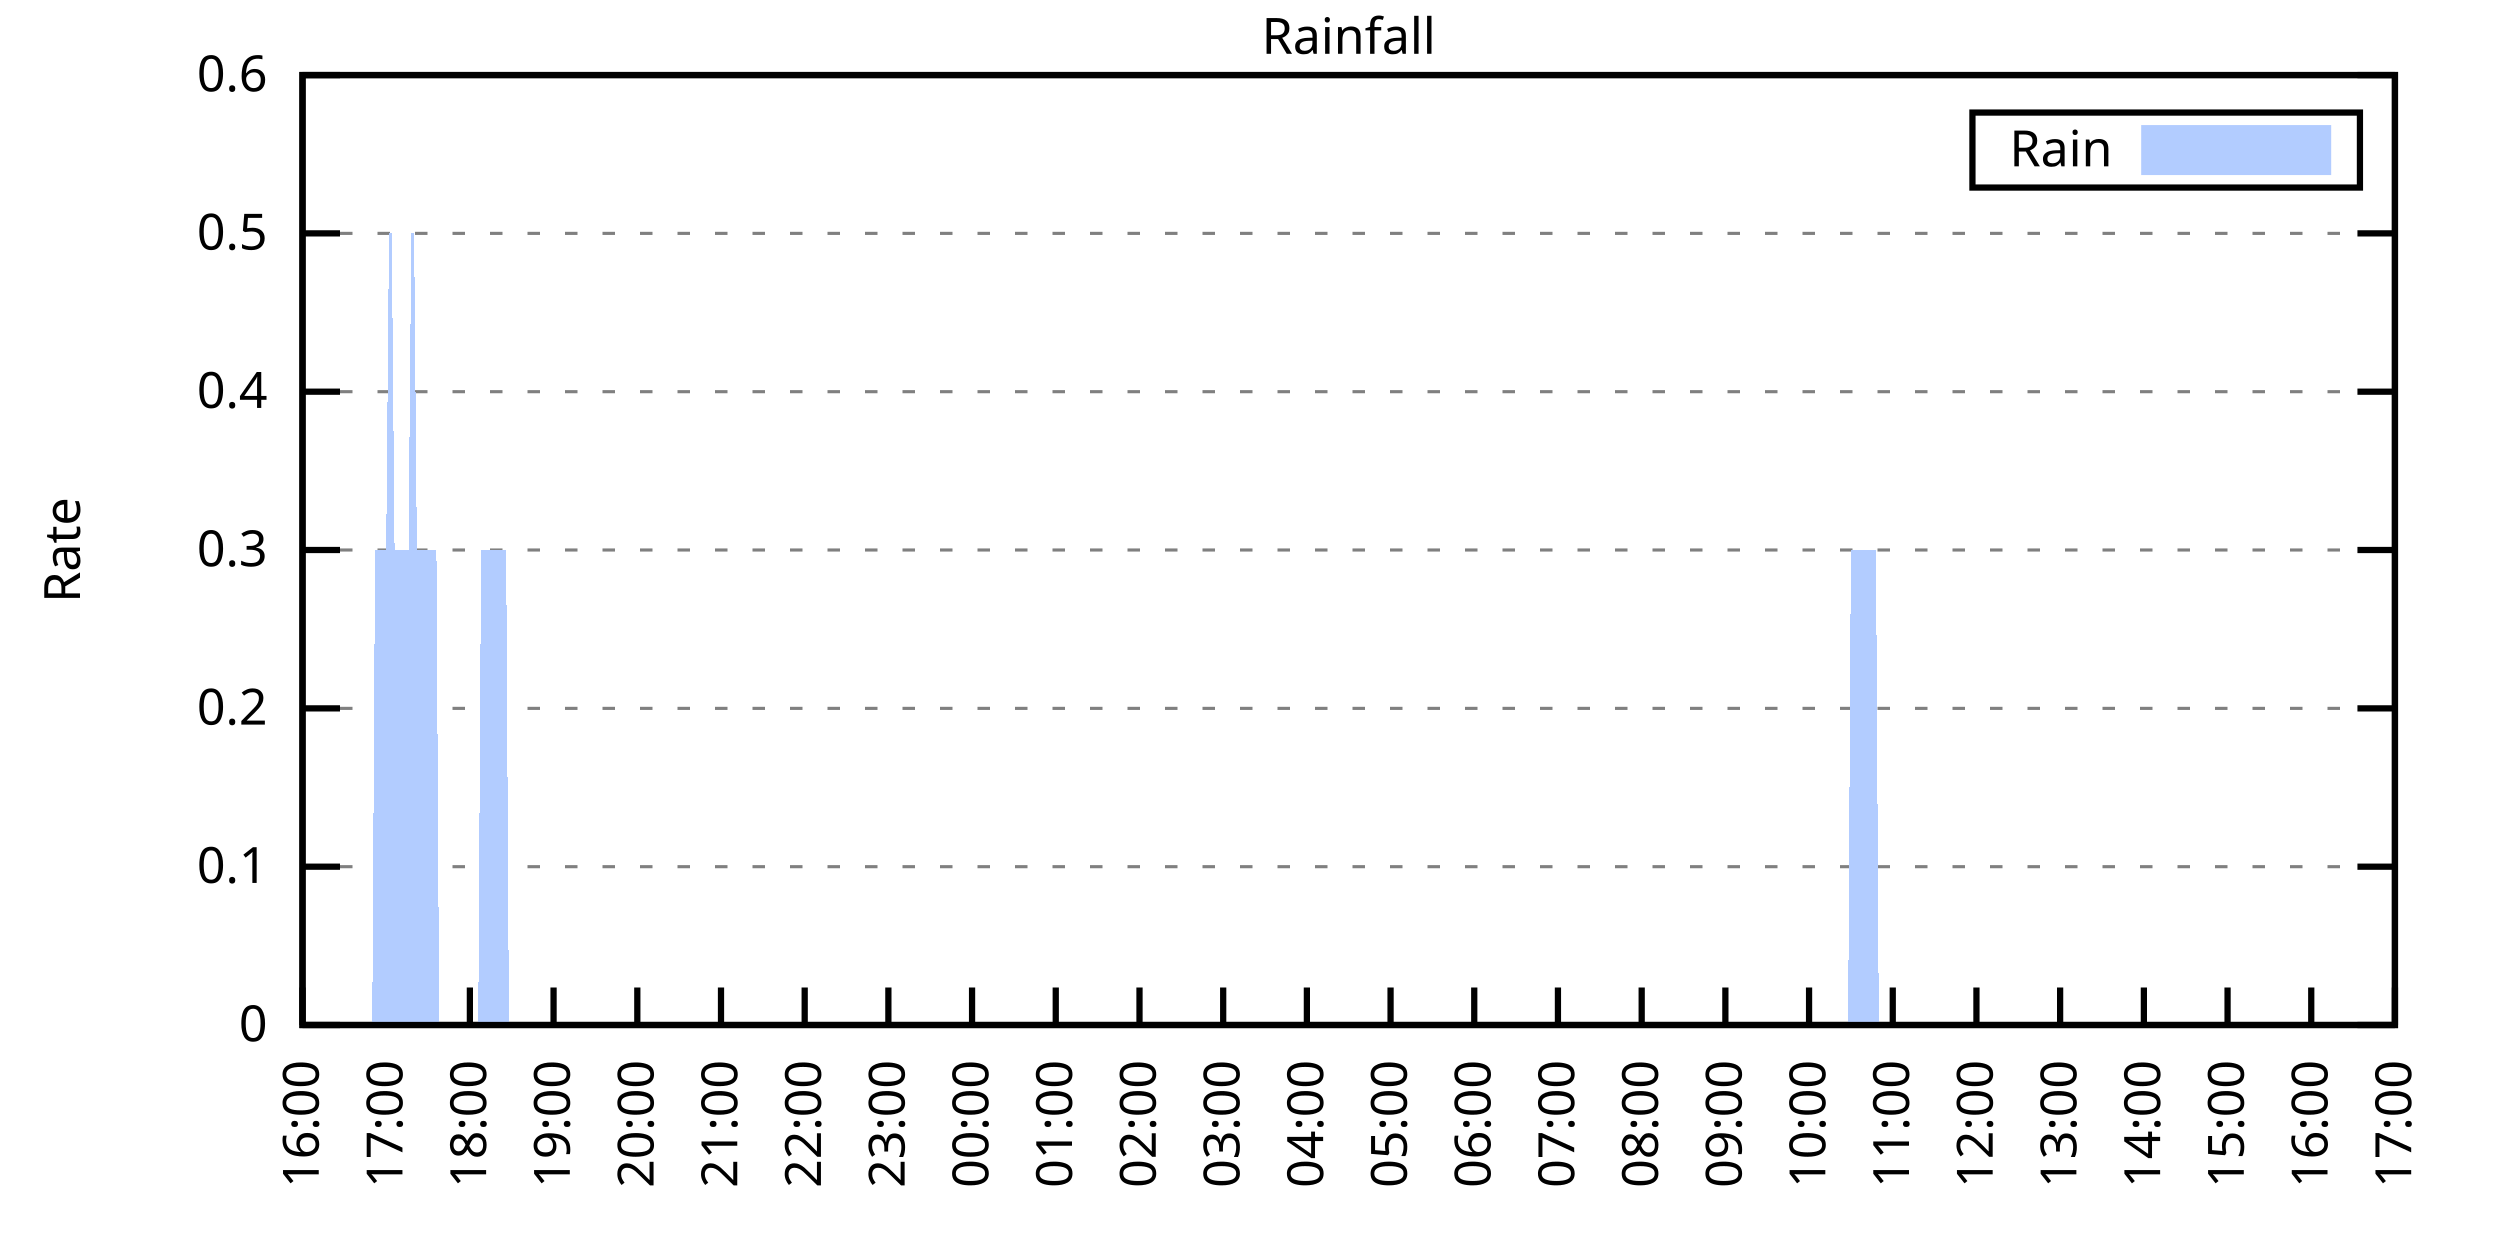
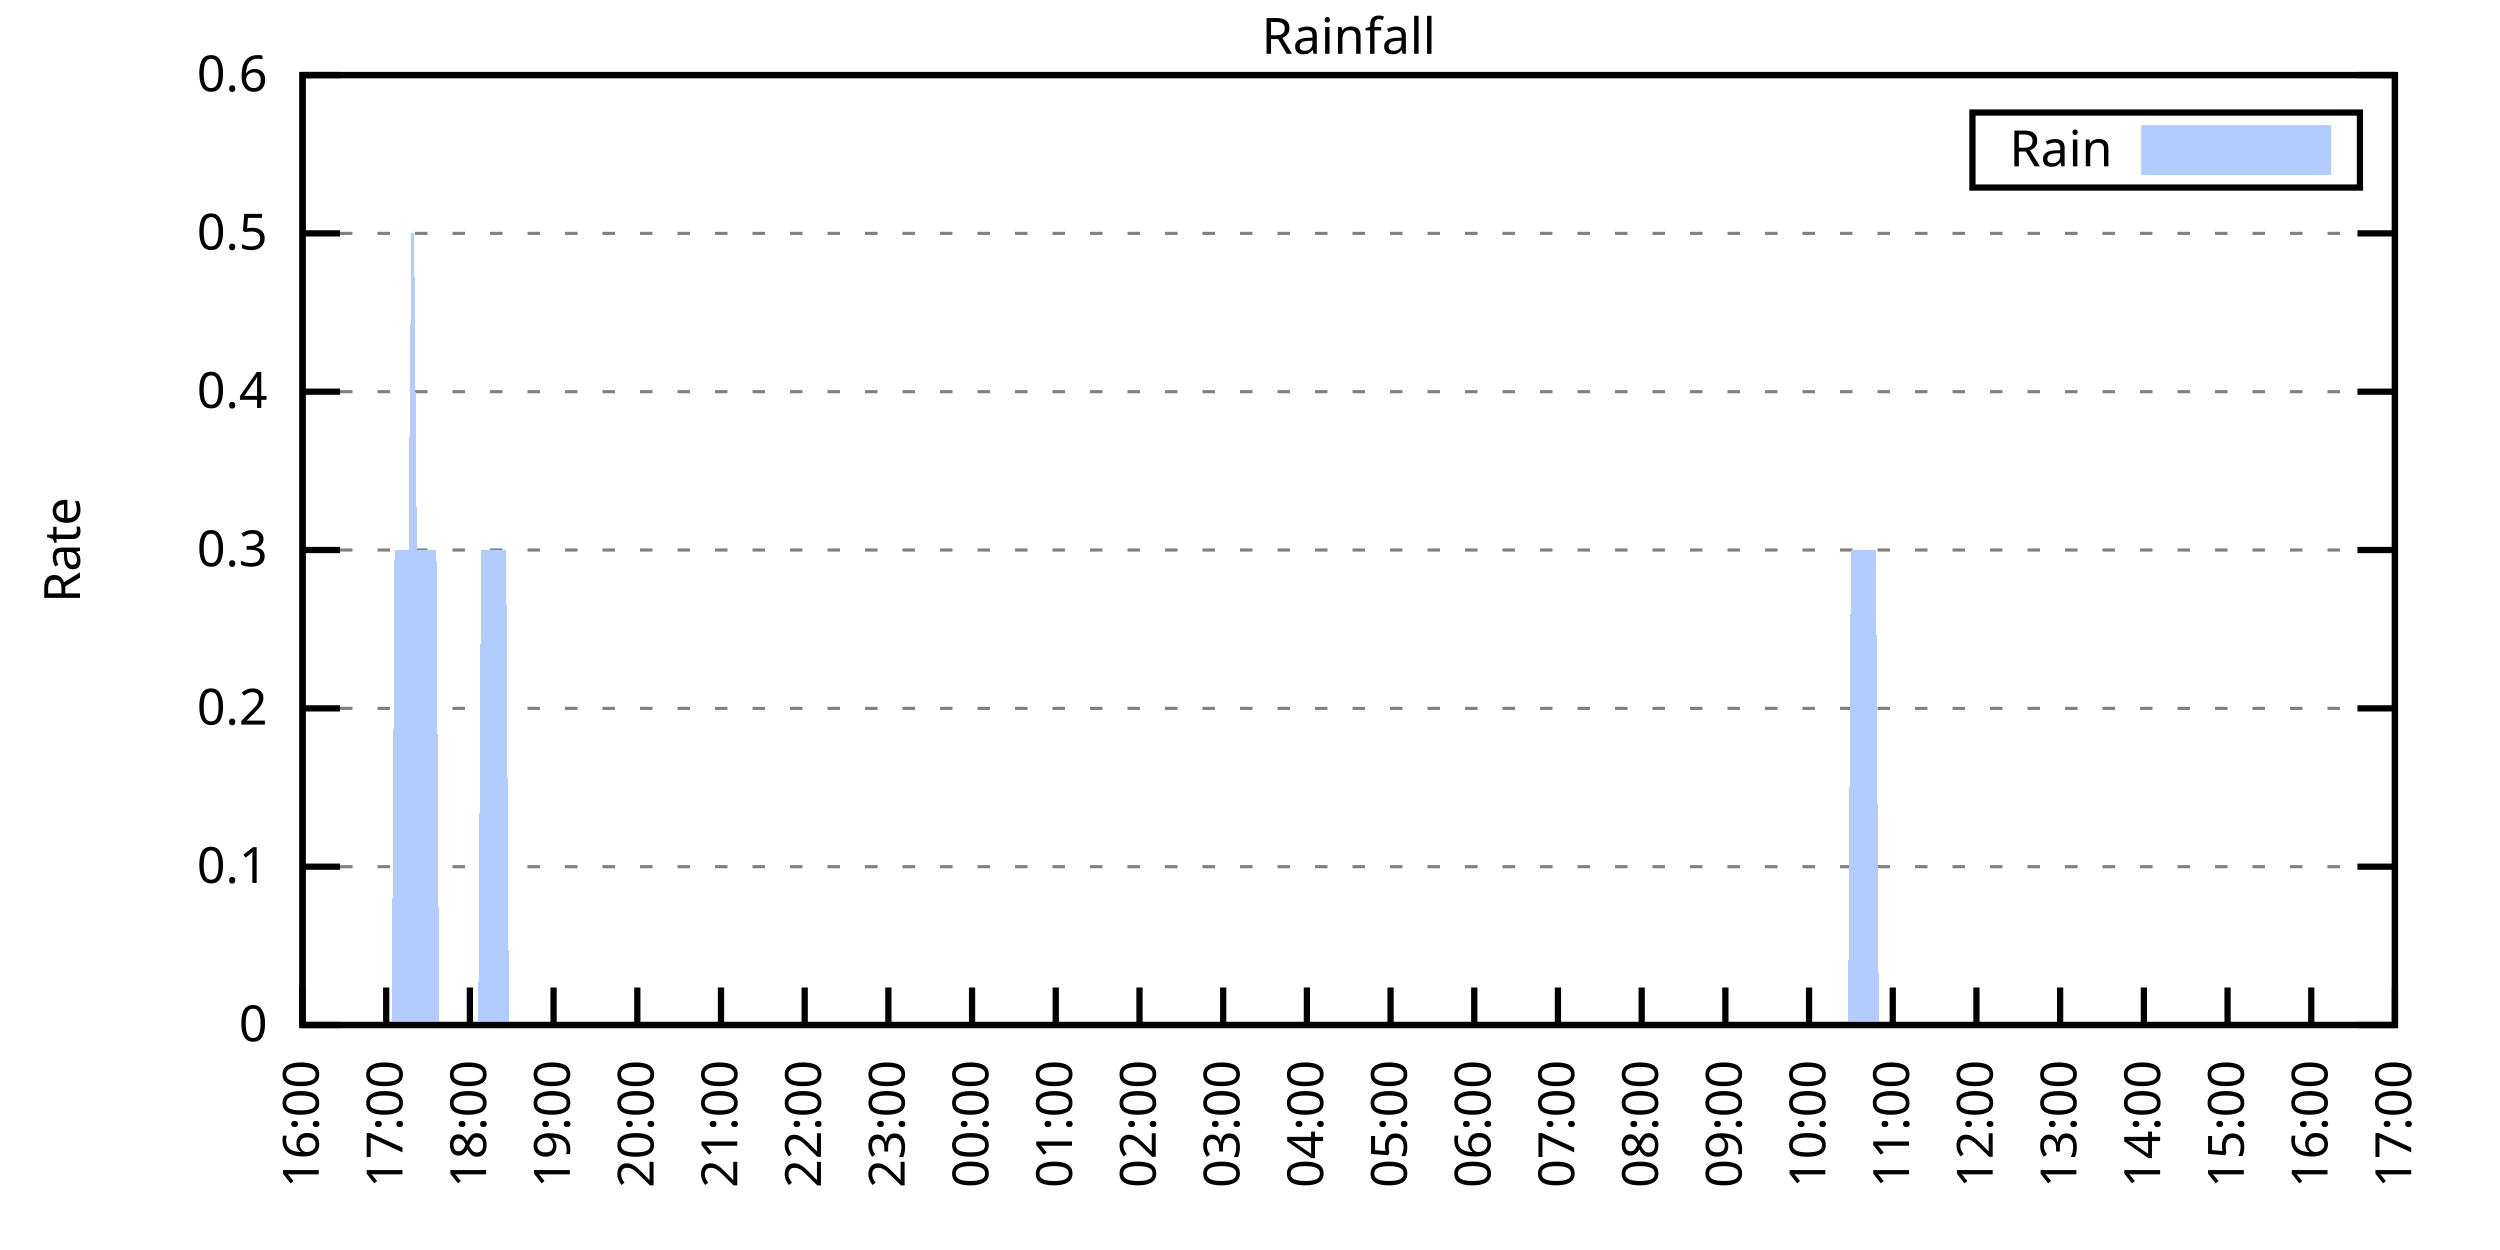
<svg xmlns="http://www.w3.org/2000/svg" xmlns:xlink="http://www.w3.org/1999/xlink" width="400" height="200" viewBox="0 0 400 200">
  <g id="gnuplot_canvas">
    <rect x="0" y="0" width="400" height="200" fill="none" />
    <defs>
      <circle id="gpDot" r="0.5" stroke-width="0.5" stroke="currentColor" />
      <path id="gpPt0" stroke-width="0.333" stroke="currentColor" d="M-1,0 h2 M0,-1 v2" />
      <path id="gpPt1" stroke-width="0.333" stroke="currentColor" d="M-1,-1 L1,1 M1,-1 L-1,1" />
      <path id="gpPt2" stroke-width="0.333" stroke="currentColor" d="M-1,0 L1,0 M0,-1 L0,1 M-1,-1 L1,1 M-1,1 L1,-1" />
      <rect id="gpPt3" stroke-width="0.333" stroke="currentColor" x="-1" y="-1" width="2" height="2" />
      <rect id="gpPt4" stroke-width="0.333" stroke="currentColor" fill="currentColor" x="-1" y="-1" width="2" height="2" />
      <circle id="gpPt5" stroke-width="0.333" stroke="currentColor" cx="0" cy="0" r="1" />
      <use xlink:href="#gpPt5" id="gpPt6" fill="currentColor" stroke="none" />
      <path id="gpPt7" stroke-width="0.333" stroke="currentColor" d="M0,-1.33 L-1.33,0.67 L1.33,0.67 z" />
      <use xlink:href="#gpPt7" id="gpPt8" fill="currentColor" stroke="none" />
      <use xlink:href="#gpPt7" id="gpPt9" stroke="currentColor" transform="rotate(180)" />
      <use xlink:href="#gpPt9" id="gpPt10" fill="currentColor" stroke="none" />
      <use xlink:href="#gpPt3" id="gpPt11" stroke="currentColor" transform="rotate(45)" />
      <use xlink:href="#gpPt11" id="gpPt12" fill="currentColor" stroke="none" />
      <path id="gpPt13" stroke-width="0.333" stroke="currentColor" d="M0,1.330 L1.265,0.411 L0.782,-1.067 L-0.782,-1.076 L-1.265,0.411 z" />
      <use xlink:href="#gpPt13" id="gpPt14" fill="currentColor" stroke="none" />
      <filter id="textbox" filterUnits="objectBoundingBox" x="0" y="0" height="1" width="1">
        <feFlood flood-color="white" flood-opacity="1" result="bgnd" />
        <feComposite in="SourceGraphic" in2="bgnd" operator="atop" />
      </filter>
      <filter id="greybox" filterUnits="objectBoundingBox" x="0" y="0" height="1" width="1">
        <feFlood flood-color="lightgrey" flood-opacity="1" result="grey" />
        <feComposite in="SourceGraphic" in2="grey" operator="atop" />
      </filter>
    </defs>
    <g fill="none" color="white" stroke="currentColor" stroke-width="1.00" stroke-linecap="butt" stroke-linejoin="miter">
</g>
    <g fill="none" color="black" stroke="currentColor" stroke-width="1.00" stroke-linecap="butt" stroke-linejoin="miter">
      <g stroke="none" shape-rendering="crispEdges">
        <polygon fill="rgb(255, 255, 255)" points="48.40,164.00 383.18,164.00 383.18,12.02 48.40,12.02 " />
      </g>
    </g>
    <g fill="none" color="black" stroke="currentColor" stroke-width="1.00" stroke-linecap="butt" stroke-linejoin="miter">
</g>
    <g fill="none" color="black" stroke="black" stroke-width="0.50" stroke-linecap="butt" stroke-linejoin="miter">
</g>
    <g fill="none" color="gray" stroke="currentColor" stroke-width="0.50" stroke-linecap="butt" stroke-linejoin="miter">
      <path stroke="gray" stroke-dasharray="2,4" class="gridline" d="M48.40,164.00 L383.19,164.00  " />
    </g>
    <g fill="none" color="gray" stroke="gray" stroke-width="1.00" stroke-linecap="butt" stroke-linejoin="miter">
</g>
    <g fill="none" color="black" stroke="currentColor" stroke-width="1.00" stroke-linecap="butt" stroke-linejoin="miter">
      <path stroke="black" d="M48.40,164.00 L54.40,164.00 M383.19,164.00 L377.19,164.00  " />
      <g transform="translate(42.80,166.60)" stroke="none" fill="black" font-family="Sans" font-size="8.00" text-anchor="end">
        <text>
          <tspan font-family="Sans"> 0</tspan>
        </text>
      </g>
    </g>
    <g fill="none" color="black" stroke="currentColor" stroke-width="1.00" stroke-linecap="butt" stroke-linejoin="miter">
</g>
    <g fill="none" color="black" stroke="black" stroke-width="0.50" stroke-linecap="butt" stroke-linejoin="miter">
</g>
    <g fill="none" color="gray" stroke="currentColor" stroke-width="0.50" stroke-linecap="butt" stroke-linejoin="miter">
      <path stroke="gray" stroke-dasharray="2,4" class="gridline" d="M48.40,138.67 L383.19,138.67  " />
    </g>
    <g fill="none" color="gray" stroke="gray" stroke-width="1.00" stroke-linecap="butt" stroke-linejoin="miter">
</g>
    <g fill="none" color="black" stroke="currentColor" stroke-width="1.00" stroke-linecap="butt" stroke-linejoin="miter">
      <path stroke="black" d="M48.40,138.67 L54.40,138.67 M383.19,138.67 L377.19,138.67  " />
      <g transform="translate(42.80,141.27)" stroke="none" fill="black" font-family="Sans" font-size="8.00" text-anchor="end">
        <text>
          <tspan font-family="Sans"> 0.1</tspan>
        </text>
      </g>
    </g>
    <g fill="none" color="black" stroke="currentColor" stroke-width="1.00" stroke-linecap="butt" stroke-linejoin="miter">
</g>
    <g fill="none" color="black" stroke="black" stroke-width="0.50" stroke-linecap="butt" stroke-linejoin="miter">
</g>
    <g fill="none" color="gray" stroke="currentColor" stroke-width="0.50" stroke-linecap="butt" stroke-linejoin="miter">
      <path stroke="gray" stroke-dasharray="2,4" class="gridline" d="M48.40,113.34 L383.19,113.34  " />
    </g>
    <g fill="none" color="gray" stroke="gray" stroke-width="1.00" stroke-linecap="butt" stroke-linejoin="miter">
</g>
    <g fill="none" color="black" stroke="currentColor" stroke-width="1.00" stroke-linecap="butt" stroke-linejoin="miter">
      <path stroke="black" d="M48.40,113.34 L54.40,113.34 M383.19,113.34 L377.19,113.34  " />
      <g transform="translate(42.80,115.94)" stroke="none" fill="black" font-family="Sans" font-size="8.00" text-anchor="end">
        <text>
          <tspan font-family="Sans"> 0.2</tspan>
        </text>
      </g>
    </g>
    <g fill="none" color="black" stroke="currentColor" stroke-width="1.00" stroke-linecap="butt" stroke-linejoin="miter">
</g>
    <g fill="none" color="black" stroke="black" stroke-width="0.50" stroke-linecap="butt" stroke-linejoin="miter">
</g>
    <g fill="none" color="gray" stroke="currentColor" stroke-width="0.50" stroke-linecap="butt" stroke-linejoin="miter">
      <path stroke="gray" stroke-dasharray="2,4" class="gridline" d="M48.40,88.00 L383.19,88.00  " />
    </g>
    <g fill="none" color="gray" stroke="gray" stroke-width="1.00" stroke-linecap="butt" stroke-linejoin="miter">
</g>
    <g fill="none" color="black" stroke="currentColor" stroke-width="1.00" stroke-linecap="butt" stroke-linejoin="miter">
      <path stroke="black" d="M48.40,88.00 L54.40,88.00 M383.19,88.00 L377.19,88.00  " />
      <g transform="translate(42.80,90.60)" stroke="none" fill="black" font-family="Sans" font-size="8.00" text-anchor="end">
        <text>
          <tspan font-family="Sans"> 0.3</tspan>
        </text>
      </g>
    </g>
    <g fill="none" color="black" stroke="currentColor" stroke-width="1.00" stroke-linecap="butt" stroke-linejoin="miter">
</g>
    <g fill="none" color="black" stroke="black" stroke-width="0.50" stroke-linecap="butt" stroke-linejoin="miter">
</g>
    <g fill="none" color="gray" stroke="currentColor" stroke-width="0.50" stroke-linecap="butt" stroke-linejoin="miter">
      <path stroke="gray" stroke-dasharray="2,4" class="gridline" d="M48.40,62.67 L383.19,62.67  " />
    </g>
    <g fill="none" color="gray" stroke="gray" stroke-width="1.00" stroke-linecap="butt" stroke-linejoin="miter">
</g>
    <g fill="none" color="black" stroke="currentColor" stroke-width="1.00" stroke-linecap="butt" stroke-linejoin="miter">
      <path stroke="black" d="M48.40,62.67 L54.40,62.67 M383.19,62.67 L377.19,62.67  " />
      <g transform="translate(42.80,65.27)" stroke="none" fill="black" font-family="Sans" font-size="8.00" text-anchor="end">
        <text>
          <tspan font-family="Sans"> 0.4</tspan>
        </text>
      </g>
    </g>
    <g fill="none" color="black" stroke="currentColor" stroke-width="1.00" stroke-linecap="butt" stroke-linejoin="miter">
</g>
    <g fill="none" color="black" stroke="black" stroke-width="0.50" stroke-linecap="butt" stroke-linejoin="miter">
</g>
    <g fill="none" color="gray" stroke="currentColor" stroke-width="0.50" stroke-linecap="butt" stroke-linejoin="miter">
      <path stroke="gray" stroke-dasharray="2,4" class="gridline" d="M48.40,37.34 L383.19,37.34  " />
    </g>
    <g fill="none" color="gray" stroke="gray" stroke-width="1.00" stroke-linecap="butt" stroke-linejoin="miter">
</g>
    <g fill="none" color="black" stroke="currentColor" stroke-width="1.00" stroke-linecap="butt" stroke-linejoin="miter">
      <path stroke="black" d="M48.40,37.34 L54.40,37.34 M383.19,37.34 L377.19,37.34  " />
      <g transform="translate(42.80,39.94)" stroke="none" fill="black" font-family="Sans" font-size="8.00" text-anchor="end">
        <text>
          <tspan font-family="Sans"> 0.5</tspan>
        </text>
      </g>
    </g>
    <g fill="none" color="black" stroke="currentColor" stroke-width="1.00" stroke-linecap="butt" stroke-linejoin="miter">
</g>
    <g fill="none" color="black" stroke="black" stroke-width="0.50" stroke-linecap="butt" stroke-linejoin="miter">
</g>
    <g fill="none" color="gray" stroke="currentColor" stroke-width="0.50" stroke-linecap="butt" stroke-linejoin="miter">
      <path stroke="gray" stroke-dasharray="2,4" class="gridline" d="M48.40,12.01 L383.19,12.01  " />
    </g>
    <g fill="none" color="gray" stroke="gray" stroke-width="1.00" stroke-linecap="butt" stroke-linejoin="miter">
</g>
    <g fill="none" color="black" stroke="currentColor" stroke-width="1.00" stroke-linecap="butt" stroke-linejoin="miter">
      <path stroke="black" d="M48.40,12.01 L54.40,12.01 M383.19,12.01 L377.19,12.01  " />
      <g transform="translate(42.80,14.61)" stroke="none" fill="black" font-family="Sans" font-size="8.00" text-anchor="end">
        <text>
          <tspan font-family="Sans"> 0.6</tspan>
        </text>
      </g>
    </g>
    <g fill="none" color="black" stroke="currentColor" stroke-width="1.00" stroke-linecap="butt" stroke-linejoin="miter">
      <path stroke="black" d="M48.40,164.00 L48.40,158.00  " />
      <g transform="translate(51.00,169.60) rotate(270.00)" stroke="none" fill="black" font-family="Sans" font-size="8.00" text-anchor="end">
        <text>
          <tspan font-family="Sans">16:00</tspan>
        </text>
      </g>
    </g>
    <g fill="none" color="black" stroke="currentColor" stroke-width="1.00" stroke-linecap="butt" stroke-linejoin="miter">
      <path stroke="black" d="M61.79,164.00 L61.79,158.00  " />
      <g transform="translate(64.39,169.60) rotate(270.00)" stroke="none" fill="black" font-family="Sans" font-size="8.00" text-anchor="end">
        <text>
          <tspan font-family="Sans">17:00</tspan>
        </text>
      </g>
    </g>
    <g fill="none" color="black" stroke="currentColor" stroke-width="1.00" stroke-linecap="butt" stroke-linejoin="miter">
      <path stroke="black" d="M75.18,164.00 L75.18,158.00  " />
      <g transform="translate(77.78,169.60) rotate(270.00)" stroke="none" fill="black" font-family="Sans" font-size="8.00" text-anchor="end">
        <text>
          <tspan font-family="Sans">18:00</tspan>
        </text>
      </g>
    </g>
    <g fill="none" color="black" stroke="currentColor" stroke-width="1.00" stroke-linecap="butt" stroke-linejoin="miter">
      <path stroke="black" d="M88.57,164.00 L88.57,158.00  " />
      <g transform="translate(91.17,169.60) rotate(270.00)" stroke="none" fill="black" font-family="Sans" font-size="8.00" text-anchor="end">
        <text>
          <tspan font-family="Sans">19:00</tspan>
        </text>
      </g>
    </g>
    <g fill="none" color="black" stroke="currentColor" stroke-width="1.00" stroke-linecap="butt" stroke-linejoin="miter">
      <path stroke="black" d="M101.97,164.00 L101.97,158.00  " />
      <g transform="translate(104.57,169.60) rotate(270.00)" stroke="none" fill="black" font-family="Sans" font-size="8.00" text-anchor="end">
        <text>
          <tspan font-family="Sans">20:00</tspan>
        </text>
      </g>
    </g>
    <g fill="none" color="black" stroke="currentColor" stroke-width="1.00" stroke-linecap="butt" stroke-linejoin="miter">
      <path stroke="black" d="M115.36,164.00 L115.36,158.00  " />
      <g transform="translate(117.96,169.60) rotate(270.00)" stroke="none" fill="black" font-family="Sans" font-size="8.00" text-anchor="end">
        <text>
          <tspan font-family="Sans">21:00</tspan>
        </text>
      </g>
    </g>
    <g fill="none" color="black" stroke="currentColor" stroke-width="1.00" stroke-linecap="butt" stroke-linejoin="miter">
      <path stroke="black" d="M128.75,164.00 L128.75,158.00  " />
      <g transform="translate(131.35,169.60) rotate(270.00)" stroke="none" fill="black" font-family="Sans" font-size="8.00" text-anchor="end">
        <text>
          <tspan font-family="Sans">22:00</tspan>
        </text>
      </g>
    </g>
    <g fill="none" color="black" stroke="currentColor" stroke-width="1.00" stroke-linecap="butt" stroke-linejoin="miter">
      <path stroke="black" d="M142.14,164.00 L142.14,158.00  " />
      <g transform="translate(144.74,169.60) rotate(270.00)" stroke="none" fill="black" font-family="Sans" font-size="8.00" text-anchor="end">
        <text>
          <tspan font-family="Sans">23:00</tspan>
        </text>
      </g>
    </g>
    <g fill="none" color="black" stroke="currentColor" stroke-width="1.00" stroke-linecap="butt" stroke-linejoin="miter">
      <path stroke="black" d="M155.53,164.00 L155.53,158.00  " />
      <g transform="translate(158.13,169.60) rotate(270.00)" stroke="none" fill="black" font-family="Sans" font-size="8.00" text-anchor="end">
        <text>
          <tspan font-family="Sans">00:00</tspan>
        </text>
      </g>
    </g>
    <g fill="none" color="black" stroke="currentColor" stroke-width="1.00" stroke-linecap="butt" stroke-linejoin="miter">
      <path stroke="black" d="M168.92,164.00 L168.92,158.00  " />
      <g transform="translate(171.52,169.60) rotate(270.00)" stroke="none" fill="black" font-family="Sans" font-size="8.00" text-anchor="end">
        <text>
          <tspan font-family="Sans">01:00</tspan>
        </text>
      </g>
    </g>
    <g fill="none" color="black" stroke="currentColor" stroke-width="1.00" stroke-linecap="butt" stroke-linejoin="miter">
      <path stroke="black" d="M182.32,164.00 L182.32,158.00  " />
      <g transform="translate(184.92,169.60) rotate(270.00)" stroke="none" fill="black" font-family="Sans" font-size="8.00" text-anchor="end">
        <text>
          <tspan font-family="Sans">02:00</tspan>
        </text>
      </g>
    </g>
    <g fill="none" color="black" stroke="currentColor" stroke-width="1.00" stroke-linecap="butt" stroke-linejoin="miter">
      <path stroke="black" d="M195.71,164.00 L195.71,158.00  " />
      <g transform="translate(198.31,169.60) rotate(270.00)" stroke="none" fill="black" font-family="Sans" font-size="8.00" text-anchor="end">
        <text>
          <tspan font-family="Sans">03:00</tspan>
        </text>
      </g>
    </g>
    <g fill="none" color="black" stroke="currentColor" stroke-width="1.00" stroke-linecap="butt" stroke-linejoin="miter">
      <path stroke="black" d="M209.10,164.00 L209.10,158.00  " />
      <g transform="translate(211.70,169.60) rotate(270.00)" stroke="none" fill="black" font-family="Sans" font-size="8.00" text-anchor="end">
        <text>
          <tspan font-family="Sans">04:00</tspan>
        </text>
      </g>
    </g>
    <g fill="none" color="black" stroke="currentColor" stroke-width="1.00" stroke-linecap="butt" stroke-linejoin="miter">
      <path stroke="black" d="M222.49,164.00 L222.49,158.00  " />
      <g transform="translate(225.09,169.60) rotate(270.00)" stroke="none" fill="black" font-family="Sans" font-size="8.00" text-anchor="end">
        <text>
          <tspan font-family="Sans">05:00</tspan>
        </text>
      </g>
    </g>
    <g fill="none" color="black" stroke="currentColor" stroke-width="1.00" stroke-linecap="butt" stroke-linejoin="miter">
      <path stroke="black" d="M235.88,164.00 L235.88,158.00  " />
      <g transform="translate(238.48,169.60) rotate(270.00)" stroke="none" fill="black" font-family="Sans" font-size="8.00" text-anchor="end">
        <text>
          <tspan font-family="Sans">06:00</tspan>
        </text>
      </g>
    </g>
    <g fill="none" color="black" stroke="currentColor" stroke-width="1.00" stroke-linecap="butt" stroke-linejoin="miter">
      <path stroke="black" d="M249.27,164.00 L249.27,158.00  " />
      <g transform="translate(251.87,169.60) rotate(270.00)" stroke="none" fill="black" font-family="Sans" font-size="8.00" text-anchor="end">
        <text>
          <tspan font-family="Sans">07:00</tspan>
        </text>
      </g>
    </g>
    <g fill="none" color="black" stroke="currentColor" stroke-width="1.00" stroke-linecap="butt" stroke-linejoin="miter">
      <path stroke="black" d="M262.67,164.00 L262.67,158.00  " />
      <g transform="translate(265.27,169.60) rotate(270.00)" stroke="none" fill="black" font-family="Sans" font-size="8.00" text-anchor="end">
        <text>
          <tspan font-family="Sans">08:00</tspan>
        </text>
      </g>
    </g>
    <g fill="none" color="black" stroke="currentColor" stroke-width="1.00" stroke-linecap="butt" stroke-linejoin="miter">
      <path stroke="black" d="M276.06,164.00 L276.06,158.00  " />
      <g transform="translate(278.66,169.60) rotate(270.00)" stroke="none" fill="black" font-family="Sans" font-size="8.00" text-anchor="end">
        <text>
          <tspan font-family="Sans">09:00</tspan>
        </text>
      </g>
    </g>
    <g fill="none" color="black" stroke="currentColor" stroke-width="1.00" stroke-linecap="butt" stroke-linejoin="miter">
      <path stroke="black" d="M289.45,164.00 L289.45,158.00  " />
      <g transform="translate(292.05,169.60) rotate(270.00)" stroke="none" fill="black" font-family="Sans" font-size="8.00" text-anchor="end">
        <text>
          <tspan font-family="Sans">10:00</tspan>
        </text>
      </g>
    </g>
    <g fill="none" color="black" stroke="currentColor" stroke-width="1.00" stroke-linecap="butt" stroke-linejoin="miter">
      <path stroke="black" d="M302.84,164.00 L302.84,158.00  " />
      <g transform="translate(305.44,169.60) rotate(270.00)" stroke="none" fill="black" font-family="Sans" font-size="8.00" text-anchor="end">
        <text>
          <tspan font-family="Sans">11:00</tspan>
        </text>
      </g>
    </g>
    <g fill="none" color="black" stroke="currentColor" stroke-width="1.00" stroke-linecap="butt" stroke-linejoin="miter">
      <path stroke="black" d="M316.23,164.00 L316.23,158.00  " />
      <g transform="translate(318.83,169.60) rotate(270.00)" stroke="none" fill="black" font-family="Sans" font-size="8.00" text-anchor="end">
        <text>
          <tspan font-family="Sans">12:00</tspan>
        </text>
      </g>
    </g>
    <g fill="none" color="black" stroke="currentColor" stroke-width="1.00" stroke-linecap="butt" stroke-linejoin="miter">
      <path stroke="black" d="M329.62,164.00 L329.62,158.00  " />
      <g transform="translate(332.22,169.60) rotate(270.00)" stroke="none" fill="black" font-family="Sans" font-size="8.00" text-anchor="end">
        <text>
          <tspan font-family="Sans">13:00</tspan>
        </text>
      </g>
    </g>
    <g fill="none" color="black" stroke="currentColor" stroke-width="1.00" stroke-linecap="butt" stroke-linejoin="miter">
      <path stroke="black" d="M343.02,164.00 L343.02,158.00  " />
      <g transform="translate(345.62,169.60) rotate(270.00)" stroke="none" fill="black" font-family="Sans" font-size="8.00" text-anchor="end">
        <text>
          <tspan font-family="Sans">14:00</tspan>
        </text>
      </g>
    </g>
    <g fill="none" color="black" stroke="currentColor" stroke-width="1.00" stroke-linecap="butt" stroke-linejoin="miter">
      <path stroke="black" d="M356.41,164.00 L356.41,158.00  " />
      <g transform="translate(359.01,169.60) rotate(270.00)" stroke="none" fill="black" font-family="Sans" font-size="8.00" text-anchor="end">
        <text>
          <tspan font-family="Sans">15:00</tspan>
        </text>
      </g>
    </g>
    <g fill="none" color="black" stroke="currentColor" stroke-width="1.00" stroke-linecap="butt" stroke-linejoin="miter">
      <path stroke="black" d="M369.80,164.00 L369.80,158.00  " />
      <g transform="translate(372.40,169.60) rotate(270.00)" stroke="none" fill="black" font-family="Sans" font-size="8.00" text-anchor="end">
        <text>
          <tspan font-family="Sans">16:00</tspan>
        </text>
      </g>
    </g>
    <g fill="none" color="black" stroke="currentColor" stroke-width="1.00" stroke-linecap="butt" stroke-linejoin="miter">
      <path stroke="black" d="M383.19,164.00 L383.19,158.00  " />
      <g transform="translate(385.79,169.60) rotate(270.00)" stroke="none" fill="black" font-family="Sans" font-size="8.00" text-anchor="end">
        <text>
          <tspan font-family="Sans">17:00</tspan>
        </text>
      </g>
    </g>
    <g fill="none" color="black" stroke="currentColor" stroke-width="1.00" stroke-linecap="butt" stroke-linejoin="miter">
</g>
    <g fill="none" color="black" stroke="currentColor" stroke-width="1.00" stroke-linecap="butt" stroke-linejoin="miter">
      <path stroke="black" d="M48.40,12.01 L48.40,164.00 L383.19,164.00 L383.19,12.01 L48.40,12.01 Z  " />
    </g>
    <g fill="none" color="black" stroke="currentColor" stroke-width="1.00" stroke-linecap="butt" stroke-linejoin="miter">
</g>
    <g fill="none" color="black" stroke="currentColor" stroke-width="1.00" stroke-linecap="butt" stroke-linejoin="miter">
      <path stroke="black" d="M315.59,30.01 L315.59,18.01 L377.59,18.01 L377.59,30.01 L315.59,30.01 Z  " />
    </g>
    <g id="Rainfall_plot_1">
      <g fill="none" color="white" stroke="black" stroke-width="2.00" stroke-linecap="butt" stroke-linejoin="miter">
</g>
      <g fill="none" color="black" stroke="currentColor" stroke-width="2.00" stroke-linecap="butt" stroke-linejoin="miter">
        <g transform="translate(337.99,26.61)" stroke="none" fill="black" font-family="Sans" font-size="8.00" text-anchor="end">
          <text>
            <tspan font-family="Sans">Rain</tspan>
          </text>
        </g>
      </g>
      <g fill="none" color="black" stroke="currentColor" stroke-width="2.00" stroke-linecap="butt" stroke-linejoin="miter">
        <g stroke="none" shape-rendering="crispEdges">
          <polygon fill="rgb(178, 204, 255)" points="343.59,27.01 371.99,27.01 371.99,21.01 343.59,21.01 " />
        </g>
        <path stroke="rgb(178, 204, 255)" d="M343.59,27.01 L371.99,27.01 L371.99,21.01 L343.59,21.01 L343.59,27.01 Z  " />
      </g>
      <g fill="none" color="black" stroke="currentColor" stroke-width="2.00" stroke-linecap="butt" stroke-linejoin="miter">
        <g stroke="none" shape-rendering="crispEdges">
-           <polygon fill="rgb(178, 204, 255)" points="55.54,164.00 55.99,164.00 56.43,164.00 56.88,164.00 57.33,164.00 57.77,164.00 58.22,164.00 58.67,164.00 59.11,164.00 59.56,164.00 60.01,88.00 60.45,88.00 60.90,88.00 61.35,88.00 61.79,88.00 62.24,37.34 62.68,37.34 63.13,88.00 63.58,88.00 64.02,88.00 64.47,88.00 64.92,88.00 65.36,88.00 65.81,37.34 66.26,37.34 66.70,88.00 67.15,88.00 67.59,88.00 68.04,88.00 68.49,88.00 68.93,88.00 69.38,88.00 69.83,88.00 70.27,164.00 70.72,164.00 71.17,164.00 71.61,164.00 72.06,164.00 72.50,164.00 72.95,164.00 73.40,164.00 73.84,164.00 74.29,164.00 74.74,164.00 75.18,164.00 75.63,164.00 76.08,164.00 76.52,164.00 76.97,88.00 77.42,88.00 77.86,88.00 78.31,88.00 78.75,88.00 79.20,88.00 79.65,88.00 80.09,88.00 80.54,88.00 80.99,88.00 81.43,164.00 81.88,164.00 82.33,164.00 82.77,164.00 83.22,164.00 83.66,164.00 84.11,164.00 84.56,164.00 85.00,164.00 85.45,164.00 85.90,164.00 86.34,164.00 86.79,164.00 87.24,164.00 87.68,164.00 88.13,164.00 88.57,164.00 89.02,164.00 89.47,164.00 89.91,164.00 90.36,164.00 90.81,164.00 91.25,164.00 91.70,164.00 92.15,164.00 92.59,164.00 93.04,164.00 93.49,164.00 93.93,164.00 94.38,164.00 94.82,164.00 95.27,164.00 95.72,164.00 96.16,164.00 96.61,164.00 97.06,164.00 97.50,164.00 97.95,164.00 98.40,164.00 98.84,164.00 99.29,164.00 99.73,164.00 100.18,164.00 100.63,164.00 101.07,164.00 101.52,164.00 101.97,164.00 102.41,164.00 102.86,164.00 103.31,164.00 103.75,164.00 104.20,164.00 104.64,164.00 105.09,164.00 105.54,164.00 105.98,164.00 106.43,164.00 106.88,164.00 107.32,164.00 107.77,164.00 108.22,164.00 108.66,164.00 109.11,164.00 109.55,164.00 110.00,164.00 110.45,164.00 110.89,164.00 111.34,164.00 111.79,164.00 112.23,164.00 112.68,164.00 113.13,164.00 113.57,164.00 114.02,164.00 114.47,164.00 114.91,164.00 115.36,164.00 115.80,164.00 116.25,164.00 116.70,164.00 117.14,164.00 117.59,164.00 118.04,164.00 118.48,164.00 118.93,164.00 119.38,164.00 119.82,164.00 120.27,164.00 120.71,164.00 121.16,164.00 121.61,164.00 122.05,164.00 122.50,164.00 122.95,164.00 123.39,164.00 123.84,164.00 124.29,164.00 124.73,164.00 125.18,164.00 125.62,164.00 126.07,164.00 126.52,164.00 126.96,164.00 127.41,164.00 127.86,164.00 128.30,164.00 128.75,164.00 129.20,164.00 129.64,164.00 130.09,164.00 130.54,164.00 130.98,164.00 131.43,164.00 131.87,164.00 132.32,164.00 132.77,164.00 133.21,164.00 133.66,164.00 134.11,164.00 134.55,164.00 135.00,164.00 135.45,164.00 135.89,164.00 136.34,164.00 136.78,164.00 137.23,164.00 137.68,164.00 138.12,164.00 138.57,164.00 139.02,164.00 139.46,164.00 139.91,164.00 140.36,164.00 140.80,164.00 141.25,164.00 141.69,164.00 142.14,164.00 142.59,164.00 143.03,164.00 143.48,164.00 143.93,164.00 144.37,164.00 144.82,164.00 145.27,164.00 145.71,164.00 146.16,164.00 146.61,164.00 147.05,164.00 147.50,164.00 147.94,164.00 148.39,164.00 148.84,164.00 149.28,164.00 149.73,164.00 150.18,164.00 150.62,164.00 151.07,164.00 151.52,164.00 151.96,164.00 152.41,164.00 152.85,164.00 153.30,164.00 153.75,164.00 154.19,164.00 154.64,164.00 155.09,164.00 155.53,164.00 155.98,164.00 156.43,164.00 156.87,164.00 157.32,164.00 157.76,164.00 158.21,164.00 158.66,164.00 159.10,164.00 159.55,164.00 160.00,164.00 160.44,164.00 160.89,164.00 161.34,164.00 161.78,164.00 162.23,164.00 162.67,164.00 163.12,164.00 163.57,164.00 164.01,164.00 164.46,164.00 164.91,164.00 165.35,164.00 165.80,164.00 166.25,164.00 166.69,164.00 167.14,164.00 167.59,164.00 168.03,164.00 168.48,164.00 168.92,164.00 169.37,164.00 169.82,164.00 170.26,164.00 170.71,164.00 171.16,164.00 171.60,164.00 172.05,164.00 172.50,164.00 172.94,164.00 173.39,164.00 173.83,164.00 174.28,164.00 174.73,164.00 175.17,164.00 175.62,164.00 176.07,164.00 176.51,164.00 176.96,164.00 177.41,164.00 177.85,164.00 178.30,164.00 178.74,164.00 179.19,164.00 179.64,164.00 180.08,164.00 180.53,164.00 180.98,164.00 181.42,164.00 181.87,164.00 182.32,164.00 182.76,164.00 183.21,164.00 183.66,164.00 184.10,164.00 184.55,164.00 184.99,164.00 185.44,164.00 185.89,164.00 186.33,164.00 186.78,164.00 187.23,164.00 187.67,164.00 188.12,164.00 188.57,164.00 189.01,164.00 189.46,164.00 189.90,164.00 190.35,164.00 190.80,164.00 191.24,164.00 191.69,164.00 192.14,164.00 192.58,164.00 193.03,164.00 193.48,164.00 193.92,164.00 194.37,164.00 194.81,164.00 195.26,164.00 195.71,164.00 196.15,164.00 196.60,164.00 197.05,164.00 197.49,164.00 197.94,164.00 198.39,164.00 198.83,164.00 199.28,164.00 199.73,164.00 200.17,164.00 200.62,164.00 201.06,164.00 201.51,164.00 201.96,164.00 202.40,164.00 202.85,164.00 203.30,164.00 203.74,164.00 204.19,164.00 204.64,164.00 205.08,164.00 205.53,164.00 205.97,164.00 206.42,164.00 206.87,164.00 207.31,164.00 207.76,164.00 208.21,164.00 208.65,164.00 209.10,164.00 209.55,164.00 209.99,164.00 210.44,164.00 210.88,164.00 211.33,164.00 211.78,164.00 212.22,164.00 212.67,164.00 213.12,164.00 213.56,164.00 214.01,164.00 214.46,164.00 214.90,164.00 215.35,164.00 215.80,164.00 216.24,164.00 216.69,164.00 217.13,164.00 217.58,164.00 218.03,164.00 218.47,164.00 218.92,164.00 219.37,164.00 219.81,164.00 220.26,164.00 220.71,164.00 221.15,164.00 221.60,164.00 222.04,164.00 222.49,164.00 222.94,164.00 223.38,164.00 223.83,164.00 224.28,164.00 224.72,164.00 225.17,164.00 225.62,164.00 226.06,164.00 226.51,164.00 226.95,164.00 227.40,164.00 227.85,164.00 228.29,164.00 228.74,164.00 229.19,164.00 229.63,164.00 230.08,164.00 230.53,164.00 230.97,164.00 231.42,164.00 231.86,164.00 232.31,164.00 232.76,164.00 233.20,164.00 233.65,164.00 234.10,164.00 234.54,164.00 234.99,164.00 235.44,164.00 235.88,164.00 236.33,164.00 236.78,164.00 237.22,164.00 237.67,164.00 238.11,164.00 238.56,164.00 239.01,164.00 239.45,164.00 239.90,164.00 240.35,164.00 240.79,164.00 241.24,164.00 241.69,164.00 242.13,164.00 242.58,164.00 243.02,164.00 243.47,164.00 243.92,164.00 244.36,164.00 244.81,164.00 245.26,164.00 245.70,164.00 246.15,164.00 246.60,164.00 247.04,164.00 247.49,164.00 247.93,164.00 248.38,164.00 248.83,164.00 249.27,164.00 249.72,164.00 250.17,164.00 250.61,164.00 251.06,164.00 251.51,164.00 251.95,164.00 252.40,164.00 252.85,164.00 253.29,164.00 253.74,164.00 254.18,164.00 254.63,164.00 255.08,164.00 255.52,164.00 255.97,164.00 256.42,164.00 256.86,164.00 257.31,164.00 257.76,164.00 258.20,164.00 258.65,164.00 259.09,164.00 259.54,164.00 259.99,164.00 260.43,164.00 260.88,164.00 261.33,164.00 261.77,164.00 262.22,164.00 262.67,164.00 263.11,164.00 263.56,164.00 264.00,164.00 264.45,164.00 264.90,164.00 265.34,164.00 265.79,164.00 266.24,164.00 266.68,164.00 267.13,164.00 267.58,164.00 268.02,164.00 268.47,164.00 268.92,164.00 269.36,164.00 269.81,164.00 270.25,164.00 270.70,164.00 271.15,164.00 271.59,164.00 272.04,164.00 272.49,164.00 272.93,164.00 273.38,164.00 273.83,164.00 274.27,164.00 274.72,164.00 275.16,164.00 275.61,164.00 276.06,164.00 276.50,164.00 276.95,164.00 277.40,164.00 277.84,164.00 278.29,164.00 278.74,164.00 279.18,164.00 279.63,164.00 280.07,164.00 280.52,164.00 280.97,164.00 281.41,164.00 281.86,164.00 282.31,164.00 282.75,164.00 283.20,164.00 283.65,164.00 284.09,164.00 284.54,164.00 284.98,164.00 285.43,164.00 285.88,164.00 286.32,164.00 286.77,164.00 287.22,164.00 287.66,164.00 288.11,164.00 288.56,164.00 289.00,164.00 289.45,164.00 289.90,164.00 290.34,164.00 290.79,164.00 291.23,164.00 291.68,164.00 292.13,164.00 292.57,164.00 293.02,164.00 293.47,164.00 293.91,164.00 294.36,164.00 294.81,164.00 295.25,164.00 295.70,164.00 296.14,88.00 296.59,88.00 297.04,88.00 297.48,88.00 297.93,88.00 298.38,88.00 298.82,88.00 299.27,88.00 299.72,88.00 300.16,88.00 300.61,164.00 301.05,164.00 301.50,164.00 301.95,164.00 302.39,164.00 302.84,164.00 303.29,164.00 303.73,164.00 304.18,164.00 304.63,164.00 305.07,164.00 305.52,164.00 305.97,164.00 306.41,164.00 306.86,164.00 307.30,164.00 307.75,164.00 308.20,164.00 308.64,164.00 309.09,164.00 309.54,164.00 309.98,164.00 310.43,164.00 310.88,164.00 311.32,164.00 311.77,164.00 312.21,164.00 312.66,164.00 313.11,164.00 313.55,164.00 314.00,164.00 314.45,164.00 314.89,164.00 315.34,164.00 315.79,164.00 316.23,164.00 316.68,164.00 317.12,164.00 317.57,164.00 318.02,164.00 318.46,164.00 318.91,164.00 319.36,164.00 319.80,164.00 320.25,164.00 320.70,164.00 321.14,164.00 321.59,164.00 322.04,164.00 322.48,164.00 322.93,164.00 323.37,164.00 323.82,164.00 324.27,164.00 324.71,164.00 325.16,164.00 325.61,164.00 326.05,164.00 326.50,164.00 326.95,164.00 327.39,164.00 327.84,164.00 328.28,164.00 328.73,164.00 329.18,164.00 329.62,164.00 330.07,164.00 330.52,164.00 330.96,164.00 331.41,164.00 331.86,164.00 332.30,164.00 332.75,164.00 333.19,164.00 333.64,164.00 334.09,164.00 334.53,164.00 334.98,164.00 335.43,164.00 335.87,164.00 336.32,164.00 336.77,164.00 337.21,164.00 337.66,164.00 338.10,164.00 338.55,164.00 339.00,164.00 339.44,164.00 339.89,164.00 340.34,164.00 340.78,164.00 341.23,164.00 341.68,164.00 342.12,164.00 342.57,164.00 343.02,164.00 343.46,164.00 343.91,164.00 344.35,164.00 344.80,164.00 345.25,164.00 345.69,164.00 346.14,164.00 346.59,164.00 347.03,164.00 347.48,164.00 347.93,164.00 348.37,164.00 348.82,164.00 349.26,164.00 349.71,164.00 350.16,164.00 350.60,164.00 351.05,164.00 351.50,164.00 351.94,164.00 352.39,164.00 352.84,164.00 353.28,164.00 353.73,164.00 354.17,164.00 354.62,164.00 355.07,164.00 355.51,164.00 355.96,164.00 356.41,164.00 356.85,164.00 357.30,164.00 357.75,164.00 358.19,164.00 358.64,164.00 359.09,164.00 359.53,164.00 359.98,164.00 360.42,164.00 360.87,164.00 361.32,164.00 361.76,164.00 362.21,164.00 362.66,164.00 363.10,164.00 363.55,164.00 364.00,164.00 364.44,164.00 364.89,164.00 365.33,164.00 365.78,164.00 366.23,164.00 366.67,164.00 367.12,164.00 367.57,164.00 368.01,164.00 368.46,164.00 368.91,164.00 369.35,164.00 369.80,164.00 370.24,164.00 370.69,164.00 371.14,164.00 371.58,164.00 372.03,164.00 372.48,164.00 372.92,164.00 373.37,164.00 373.82,164.00 374.26,164.00 374.71,164.00 375.16,164.00 375.60,164.00 376.05,164.00 376.49,164.00 376.49,164.00 55.54,164.00 " />
+           <polygon fill="rgb(178, 204, 255)" points="58.67,164.00 59.11,164.00 59.56,164.00 60.01,164.00 60.45,164.00 60.90,164.00 61.35,164.00 61.79,164.00 62.24,164.00 62.68,164.00 63.13,88.00 63.58,88.00 64.02,88.00 64.47,88.00 64.92,88.00 65.36,88.00 65.81,37.34 66.26,37.34 66.70,88.00 67.15,88.00 67.59,88.00 68.04,88.00 68.49,88.00 68.93,88.00 69.38,88.00 69.83,88.00 70.27,164.00 70.72,164.00 71.17,164.00 71.61,164.00 72.06,164.00 72.50,164.00 72.95,164.00 73.40,164.00 73.84,164.00 74.29,164.00 74.74,164.00 75.18,164.00 75.63,164.00 76.08,164.00 76.52,164.00 76.97,88.00 77.42,88.00 77.86,88.00 78.31,88.00 78.75,88.00 79.20,88.00 79.65,88.00 80.09,88.00 80.54,88.00 80.99,88.00 81.43,164.00 81.88,164.00 82.33,164.00 82.77,164.00 83.22,164.00 83.66,164.00 84.11,164.00 84.56,164.00 85.00,164.00 85.45,164.00 85.90,164.00 86.34,164.00 86.79,164.00 87.24,164.00 87.68,164.00 88.13,164.00 88.57,164.00 89.02,164.00 89.47,164.00 89.91,164.00 90.36,164.00 90.81,164.00 91.25,164.00 91.70,164.00 92.15,164.00 92.59,164.00 93.04,164.00 93.49,164.00 93.93,164.00 94.38,164.00 94.82,164.00 95.27,164.00 95.72,164.00 96.16,164.00 96.61,164.00 97.06,164.00 97.50,164.00 97.95,164.00 98.40,164.00 98.84,164.00 99.29,164.00 99.73,164.00 100.18,164.00 100.63,164.00 101.07,164.00 101.52,164.00 101.97,164.00 102.41,164.00 102.86,164.00 103.31,164.00 103.75,164.00 104.20,164.00 104.64,164.00 105.09,164.00 105.54,164.00 105.98,164.00 106.43,164.00 106.88,164.00 107.32,164.00 107.77,164.00 108.22,164.00 108.66,164.00 109.11,164.00 109.55,164.00 110.00,164.00 110.45,164.00 110.89,164.00 111.34,164.00 111.79,164.00 112.23,164.00 112.68,164.00 113.13,164.00 113.57,164.00 114.02,164.00 114.47,164.00 114.91,164.00 115.36,164.00 115.80,164.00 116.25,164.00 116.70,164.00 117.14,164.00 117.59,164.00 118.04,164.00 118.48,164.00 118.93,164.00 119.38,164.00 119.82,164.00 120.27,164.00 120.71,164.00 121.16,164.00 121.61,164.00 122.05,164.00 122.50,164.00 122.95,164.00 123.39,164.00 123.84,164.00 124.29,164.00 124.73,164.00 125.18,164.00 125.62,164.00 126.07,164.00 126.52,164.00 126.96,164.00 127.41,164.00 127.86,164.00 128.30,164.00 128.75,164.00 129.20,164.00 129.64,164.00 130.09,164.00 130.54,164.00 130.98,164.00 131.43,164.00 131.87,164.00 132.32,164.00 132.77,164.00 133.21,164.00 133.66,164.00 134.11,164.00 134.55,164.00 135.00,164.00 135.45,164.00 135.89,164.00 136.34,164.00 136.78,164.00 137.23,164.00 137.68,164.00 138.12,164.00 138.57,164.00 139.02,164.00 139.46,164.00 139.91,164.00 140.36,164.00 140.80,164.00 141.25,164.00 141.69,164.00 142.14,164.00 142.59,164.00 143.03,164.00 143.48,164.00 143.93,164.00 144.37,164.00 144.82,164.00 145.27,164.00 145.71,164.00 146.16,164.00 146.61,164.00 147.05,164.00 147.50,164.00 147.94,164.00 148.39,164.00 148.84,164.00 149.28,164.00 149.73,164.00 150.18,164.00 150.62,164.00 151.07,164.00 151.52,164.00 151.96,164.00 152.41,164.00 152.85,164.00 153.30,164.00 153.75,164.00 154.19,164.00 154.64,164.00 155.09,164.00 155.53,164.00 155.98,164.00 156.43,164.00 156.87,164.00 157.32,164.00 157.76,164.00 158.21,164.00 158.66,164.00 159.10,164.00 159.55,164.00 160.00,164.00 160.44,164.00 160.89,164.00 161.34,164.00 161.78,164.00 162.23,164.00 162.67,164.00 163.12,164.00 163.57,164.00 164.01,164.00 164.46,164.00 164.91,164.00 165.35,164.00 165.80,164.00 166.25,164.00 166.69,164.00 167.14,164.00 167.59,164.00 168.03,164.00 168.48,164.00 168.92,164.00 169.37,164.00 169.82,164.00 170.26,164.00 170.71,164.00 171.16,164.00 171.60,164.00 172.05,164.00 172.50,164.00 172.94,164.00 173.39,164.00 173.83,164.00 174.28,164.00 174.73,164.00 175.17,164.00 175.62,164.00 176.07,164.00 176.51,164.00 176.96,164.00 177.41,164.00 177.85,164.00 178.30,164.00 178.74,164.00 179.19,164.00 179.64,164.00 180.08,164.00 180.53,164.00 180.98,164.00 181.42,164.00 181.87,164.00 182.32,164.00 182.76,164.00 183.21,164.00 183.66,164.00 184.10,164.00 184.55,164.00 184.99,164.00 185.44,164.00 185.89,164.00 186.33,164.00 186.78,164.00 187.23,164.00 187.67,164.00 188.12,164.00 188.57,164.00 189.01,164.00 189.46,164.00 189.90,164.00 190.35,164.00 190.80,164.00 191.24,164.00 191.69,164.00 192.14,164.00 192.58,164.00 193.03,164.00 193.48,164.00 193.92,164.00 194.37,164.00 194.81,164.00 195.26,164.00 195.71,164.00 196.15,164.00 196.60,164.00 197.05,164.00 197.49,164.00 197.94,164.00 198.39,164.00 198.83,164.00 199.28,164.00 199.73,164.00 200.17,164.00 200.62,164.00 201.06,164.00 201.51,164.00 201.96,164.00 202.40,164.00 202.85,164.00 203.30,164.00 203.74,164.00 204.19,164.00 204.64,164.00 205.08,164.00 205.53,164.00 205.97,164.00 206.42,164.00 206.87,164.00 207.31,164.00 207.76,164.00 208.21,164.00 208.65,164.00 209.10,164.00 209.55,164.00 209.99,164.00 210.44,164.00 210.88,164.00 211.33,164.00 211.78,164.00 212.22,164.00 212.67,164.00 213.12,164.00 213.56,164.00 214.01,164.00 214.46,164.00 214.90,164.00 215.35,164.00 215.80,164.00 216.24,164.00 216.69,164.00 217.13,164.00 217.58,164.00 218.03,164.00 218.47,164.00 218.92,164.00 219.37,164.00 219.81,164.00 220.26,164.00 220.71,164.00 221.15,164.00 221.60,164.00 222.04,164.00 222.49,164.00 222.94,164.00 223.38,164.00 223.83,164.00 224.28,164.00 224.72,164.00 225.17,164.00 225.62,164.00 226.06,164.00 226.51,164.00 226.95,164.00 227.40,164.00 227.85,164.00 228.29,164.00 228.74,164.00 229.19,164.00 229.63,164.00 230.08,164.00 230.53,164.00 230.97,164.00 231.42,164.00 231.86,164.00 232.31,164.00 232.76,164.00 233.20,164.00 233.65,164.00 234.10,164.00 234.54,164.00 234.99,164.00 235.44,164.00 235.88,164.00 236.33,164.00 236.78,164.00 237.22,164.00 237.67,164.00 238.11,164.00 238.56,164.00 239.01,164.00 239.45,164.00 239.90,164.00 240.35,164.00 240.79,164.00 241.24,164.00 241.69,164.00 242.13,164.00 242.58,164.00 243.02,164.00 243.47,164.00 243.92,164.00 244.36,164.00 244.81,164.00 245.26,164.00 245.70,164.00 246.15,164.00 246.60,164.00 247.04,164.00 247.49,164.00 247.93,164.00 248.38,164.00 248.83,164.00 249.27,164.00 249.72,164.00 250.17,164.00 250.61,164.00 251.06,164.00 251.51,164.00 251.95,164.00 252.40,164.00 252.85,164.00 253.29,164.00 253.74,164.00 254.18,164.00 254.63,164.00 255.08,164.00 255.52,164.00 255.97,164.00 256.42,164.00 256.86,164.00 257.31,164.00 257.76,164.00 258.20,164.00 258.65,164.00 259.09,164.00 259.54,164.00 259.99,164.00 260.43,164.00 260.88,164.00 261.33,164.00 261.77,164.00 262.22,164.00 262.67,164.00 263.11,164.00 263.56,164.00 264.00,164.00 264.45,164.00 264.90,164.00 265.34,164.00 265.79,164.00 266.24,164.00 266.68,164.00 267.13,164.00 267.58,164.00 268.02,164.00 268.47,164.00 268.92,164.00 269.36,164.00 269.81,164.00 270.25,164.00 270.70,164.00 271.15,164.00 271.59,164.00 272.04,164.00 272.49,164.00 272.93,164.00 273.38,164.00 273.83,164.00 274.27,164.00 274.72,164.00 275.16,164.00 275.61,164.00 276.06,164.00 276.50,164.00 276.95,164.00 277.40,164.00 277.84,164.00 278.29,164.00 278.74,164.00 279.18,164.00 279.63,164.00 280.07,164.00 280.52,164.00 280.97,164.00 281.41,164.00 281.86,164.00 282.31,164.00 282.75,164.00 283.20,164.00 283.65,164.00 284.09,164.00 284.54,164.00 284.98,164.00 285.43,164.00 285.88,164.00 286.32,164.00 286.77,164.00 287.22,164.00 287.66,164.00 288.11,164.00 288.56,164.00 289.00,164.00 289.45,164.00 289.90,164.00 290.34,164.00 290.79,164.00 291.23,164.00 291.68,164.00 292.13,164.00 292.57,164.00 293.02,164.00 293.47,164.00 293.91,164.00 294.36,164.00 294.81,164.00 295.25,164.00 295.70,164.00 296.14,88.00 296.59,88.00 297.04,88.00 297.48,88.00 297.93,88.00 298.38,88.00 298.82,88.00 299.27,88.00 299.72,88.00 300.16,88.00 300.61,164.00 301.05,164.00 301.50,164.00 301.95,164.00 302.39,164.00 302.84,164.00 303.29,164.00 303.73,164.00 304.18,164.00 304.63,164.00 305.07,164.00 305.52,164.00 305.97,164.00 306.41,164.00 306.86,164.00 307.30,164.00 307.75,164.00 308.20,164.00 308.64,164.00 309.09,164.00 309.54,164.00 309.98,164.00 310.43,164.00 310.88,164.00 311.32,164.00 311.77,164.00 312.21,164.00 312.66,164.00 313.11,164.00 313.55,164.00 314.00,164.00 314.45,164.00 314.89,164.00 315.34,164.00 315.79,164.00 316.23,164.00 316.68,164.00 317.12,164.00 317.57,164.00 318.02,164.00 318.46,164.00 318.91,164.00 319.36,164.00 319.80,164.00 320.25,164.00 320.70,164.00 321.14,164.00 321.59,164.00 322.04,164.00 322.48,164.00 322.93,164.00 323.37,164.00 323.82,164.00 324.27,164.00 324.71,164.00 325.16,164.00 325.61,164.00 326.05,164.00 326.50,164.00 326.95,164.00 327.39,164.00 327.84,164.00 328.28,164.00 328.73,164.00 329.18,164.00 329.62,164.00 330.07,164.00 330.52,164.00 330.96,164.00 331.41,164.00 331.86,164.00 332.30,164.00 332.75,164.00 333.19,164.00 333.64,164.00 334.09,164.00 334.53,164.00 334.98,164.00 335.43,164.00 335.87,164.00 336.32,164.00 336.77,164.00 337.21,164.00 337.66,164.00 338.10,164.00 338.55,164.00 339.00,164.00 339.44,164.00 339.89,164.00 340.34,164.00 340.78,164.00 341.23,164.00 341.68,164.00 342.12,164.00 342.57,164.00 343.02,164.00 343.46,164.00 343.91,164.00 344.35,164.00 344.80,164.00 345.25,164.00 345.69,164.00 346.14,164.00 346.59,164.00 347.03,164.00 347.48,164.00 347.93,164.00 348.37,164.00 348.82,164.00 349.26,164.00 349.71,164.00 350.16,164.00 350.60,164.00 351.05,164.00 351.50,164.00 351.94,164.00 352.39,164.00 352.84,164.00 353.28,164.00 353.73,164.00 354.17,164.00 354.62,164.00 355.07,164.00 355.51,164.00 355.96,164.00 356.41,164.00 356.85,164.00 357.30,164.00 357.75,164.00 358.19,164.00 358.64,164.00 359.09,164.00 359.53,164.00 359.98,164.00 360.42,164.00 360.87,164.00 361.32,164.00 361.76,164.00 362.21,164.00 362.66,164.00 363.10,164.00 363.55,164.00 364.00,164.00 364.44,164.00 364.89,164.00 365.33,164.00 365.78,164.00 366.23,164.00 366.67,164.00 367.12,164.00 367.57,164.00 368.01,164.00 368.46,164.00 368.91,164.00 369.35,164.00 369.80,164.00 370.24,164.00 370.69,164.00 371.14,164.00 371.58,164.00 372.03,164.00 372.48,164.00 372.92,164.00 373.37,164.00 373.82,164.00 374.26,164.00 374.71,164.00 375.16,164.00 375.60,164.00 376.05,164.00 376.49,164.00 376.94,164.00 377.39,164.00 377.83,164.00 378.28,164.00 378.73,164.00 379.17,164.00 379.62,164.00 379.62,164.00 58.67,164.00 " />
        </g>
      </g>
    </g>
    <g fill="none" color="black" stroke="currentColor" stroke-width="2.00" stroke-linecap="butt" stroke-linejoin="miter">
</g>
    <g fill="none" color="black" stroke="black" stroke-width="1.00" stroke-linecap="butt" stroke-linejoin="miter">
</g>
    <g fill="none" color="black" stroke="currentColor" stroke-width="1.00" stroke-linecap="butt" stroke-linejoin="miter">
      <path stroke="black" d="M48.40,12.01 L48.40,164.00 L383.19,164.00 L383.19,12.01 L48.40,12.01 Z  " />
      <g transform="translate(12.80,88.01) rotate(270.00)" stroke="none" fill="black" font-family="Sans" font-size="8.00" text-anchor="middle">
        <text>
          <tspan font-family="Sans">Rate</tspan>
        </text>
      </g>
    </g>
    <g fill="none" color="black" stroke="currentColor" stroke-width="1.00" stroke-linecap="butt" stroke-linejoin="miter">
</g>
    <g fill="none" color="black" stroke="currentColor" stroke-width="1.00" stroke-linecap="butt" stroke-linejoin="miter">
      <g transform="translate(215.79,8.61)" stroke="none" fill="black" font-family="Sans" font-size="8.00" text-anchor="middle">
        <text>
          <tspan font-family="Sans">Rainfall</tspan>
        </text>
      </g>
    </g>
    <g fill="none" color="black" stroke="currentColor" stroke-width="1.00" stroke-linecap="butt" stroke-linejoin="miter">
</g>
  </g>
</svg>
